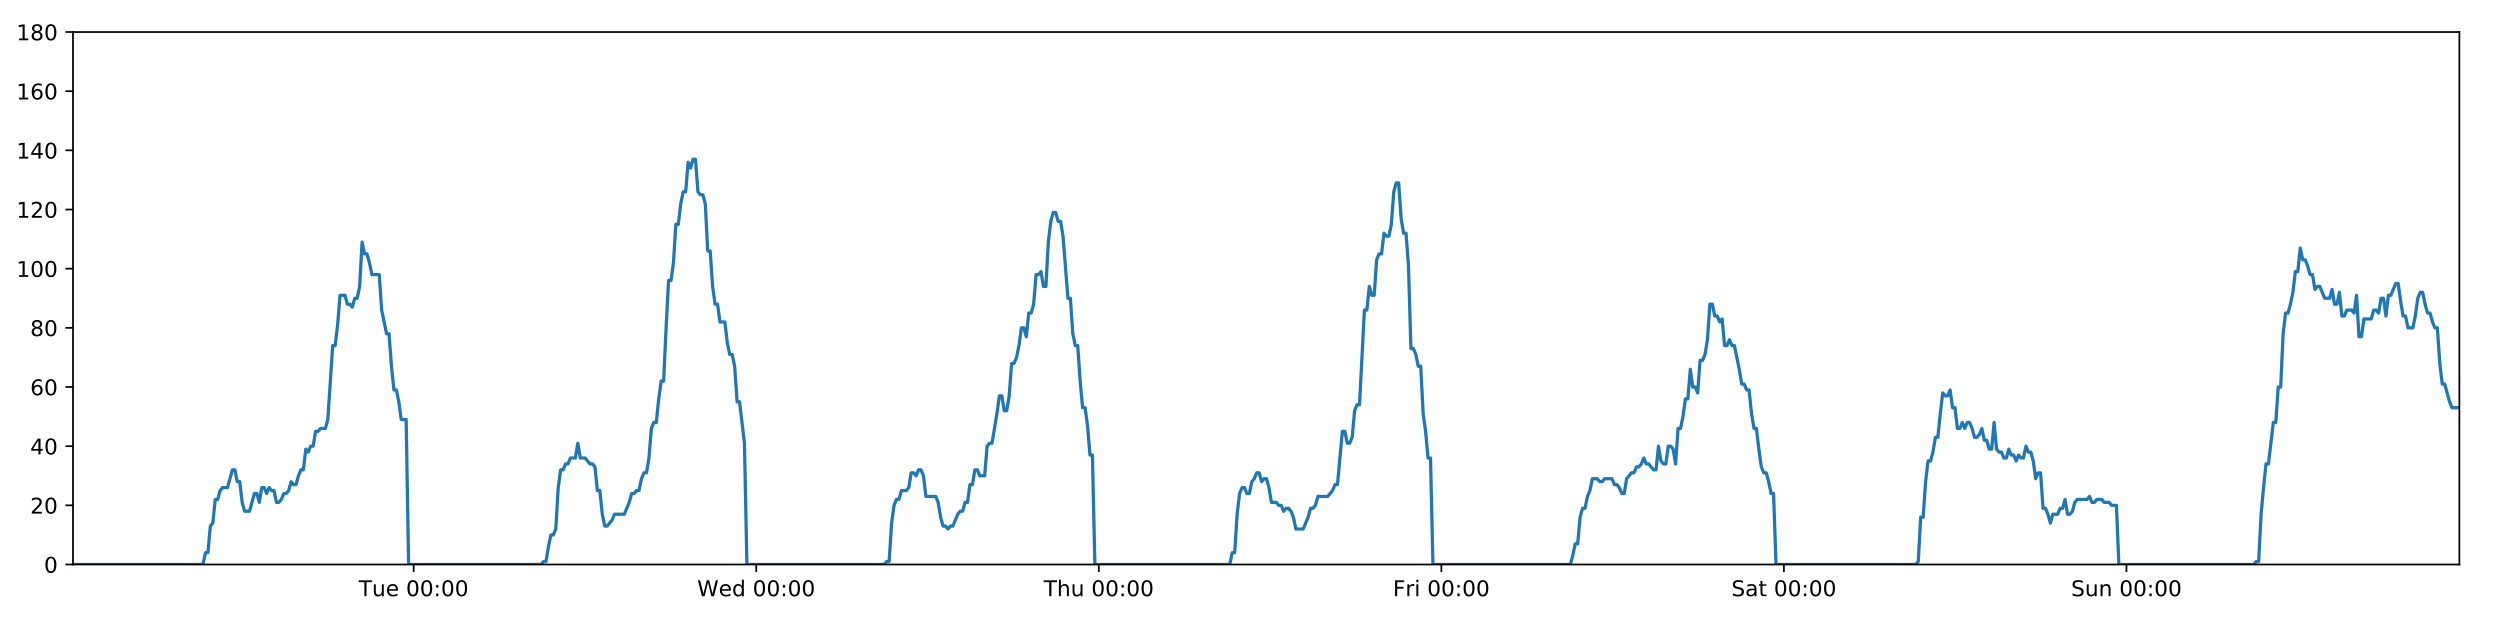
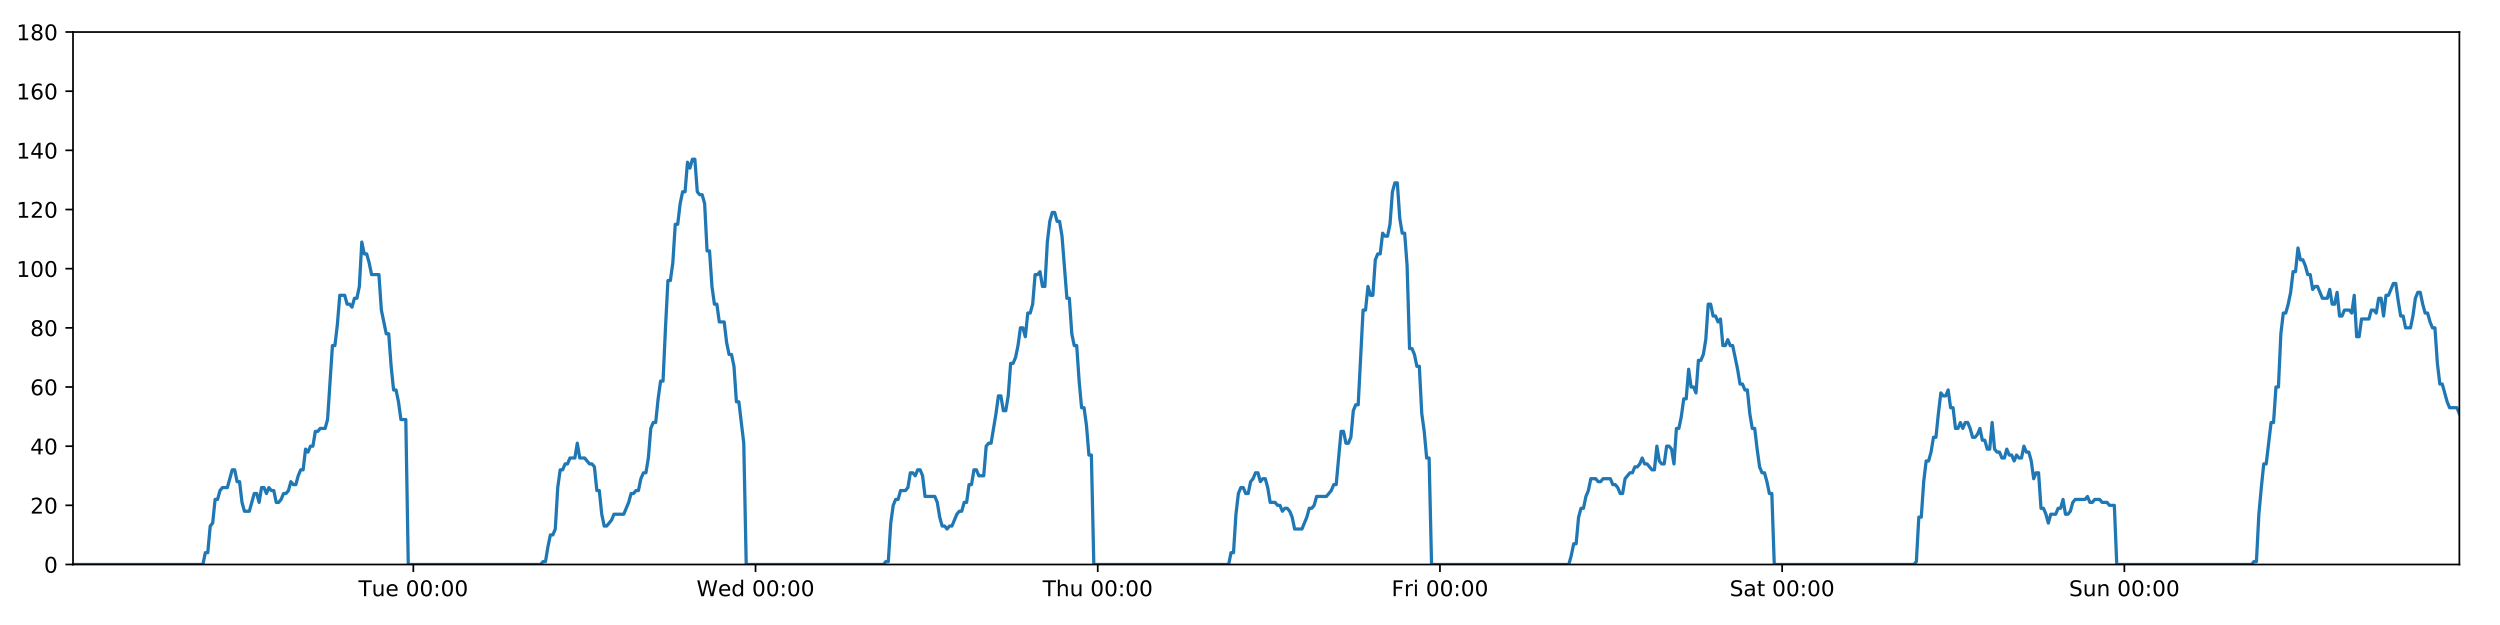
<svg xmlns="http://www.w3.org/2000/svg" xmlns:xlink="http://www.w3.org/1999/xlink" height="288pt" version="1.1" viewBox="0 0 1152 288" width="1152pt">
  <defs>
    <style type="text/css">
*{stroke-linecap:butt;stroke-linejoin:round;}
  </style>
  </defs>
  <g id="figure_1">
    <g id="patch_1">
      <path d="M 0 288  L 1152 288  L 1152 0  L 0 0  z " style="fill:#ffffff;" />
    </g>
    <g id="axes_1">
      <g id="patch_2">
        <path d="M 33.64 260.12  L 1133.28 260.12  L 1133.28 14.76  L 33.64 14.76  z " style="fill:#ffffff;" />
      </g>
      <g id="matplotlib.axis_1">
        <g id="xtick_1">
          <g id="line2d_1">
            <defs>
-               <path d="M 0 0  L 0 3.5  " id="m40753794ca" style="stroke:#000000;stroke-width:0.8;" />
-             </defs>
-             <g>
-               <use style="stroke:#000000;stroke-width:0.8;" x="190.624" xlink:href="#m40753794ca" y="260.12" />
+               <path d="M 0 0  L 0 3.5  " id="m34d8071fba" style="stroke:#000000;stroke-width:0.8;" />
+             </defs>
+             <g>
+               <use style="stroke:#000000;stroke-width:0.8;" x="190.463" xlink:href="#m34d8071fba" y="260.12" />
            </g>
          </g>
          <g id="text_1">
            <defs>
              <path d="M -0.297 72.906  L 61.375 72.906  L 61.375 64.594  L 35.5 64.594  L 35.5 0  L 25.594 0  L 25.594 64.594  L -0.297 64.594  z " id="DejaVuSans-84" />
              <path d="M 8.5 21.578  L 8.5 54.688  L 17.484 54.688  L 17.484 21.922  Q 17.484 14.156 20.5 10.266  Q 23.531 6.391 29.594 6.391  Q 36.859 6.391 41.078 11.031  Q 45.312 15.672 45.312 23.688  L 45.312 54.688  L 54.297 54.688  L 54.297 0  L 45.312 0  L 45.312 8.406  Q 42.047 3.422 37.719 1  Q 33.406 -1.422 27.688 -1.422  Q 18.266 -1.422 13.375 4.438  Q 8.5 10.297 8.5 21.578  z M 31.109 56  z " id="DejaVuSans-117" />
              <path d="M 56.203 29.594  L 56.203 25.203  L 14.891 25.203  Q 15.484 15.922 20.484 11.062  Q 25.484 6.203 34.422 6.203  Q 39.594 6.203 44.453 7.469  Q 49.312 8.734 54.109 11.281  L 54.109 2.781  Q 49.266 0.734 44.188 -0.344  Q 39.109 -1.422 33.891 -1.422  Q 20.797 -1.422 13.156 6.188  Q 5.516 13.812 5.516 26.812  Q 5.516 40.234 12.766 48.109  Q 20.016 56 32.328 56  Q 43.359 56 49.781 48.891  Q 56.203 41.797 56.203 29.594  z M 47.219 32.234  Q 47.125 39.594 43.094 43.984  Q 39.062 48.391 32.422 48.391  Q 24.906 48.391 20.391 44.141  Q 15.875 39.891 15.188 32.172  z " id="DejaVuSans-101" />
              <path id="DejaVuSans-32" />
              <path d="M 31.781 66.406  Q 24.172 66.406 20.328 58.906  Q 16.5 51.422 16.5 36.375  Q 16.5 21.391 20.328 13.891  Q 24.172 6.391 31.781 6.391  Q 39.453 6.391 43.281 13.891  Q 47.125 21.391 47.125 36.375  Q 47.125 51.422 43.281 58.906  Q 39.453 66.406 31.781 66.406  z M 31.781 74.219  Q 44.047 74.219 50.516 64.516  Q 56.984 54.828 56.984 36.375  Q 56.984 17.969 50.516 8.266  Q 44.047 -1.422 31.781 -1.422  Q 19.531 -1.422 13.062 8.266  Q 6.594 17.969 6.594 36.375  Q 6.594 54.828 13.062 64.516  Q 19.531 74.219 31.781 74.219  z " id="DejaVuSans-48" />
              <path d="M 11.719 12.406  L 22.016 12.406  L 22.016 0  L 11.719 0  z M 11.719 51.703  L 22.016 51.703  L 22.016 39.312  L 11.719 39.312  z " id="DejaVuSans-58" />
            </defs>
-             <g transform="translate(165.3376 274.7184)scale(0.1 -0.1)">
+             <g transform="translate(165.1769 274.7184)scale(0.1 -0.1)">
              <use xlink:href="#DejaVuSans-84" />
              <use x="60.85" xlink:href="#DejaVuSans-117" />
              <use x="124.229" xlink:href="#DejaVuSans-101" />
              <use x="185.752" xlink:href="#DejaVuSans-32" />
              <use x="217.539" xlink:href="#DejaVuSans-48" />
              <use x="281.162" xlink:href="#DejaVuSans-48" />
              <use x="344.785" xlink:href="#DejaVuSans-58" />
              <use x="378.477" xlink:href="#DejaVuSans-48" />
              <use x="442.1" xlink:href="#DejaVuSans-48" />
            </g>
          </g>
        </g>
        <g id="xtick_2">
          <g id="line2d_2">
            <g>
-               <use style="stroke:#000000;stroke-width:0.8;" x="348.473" xlink:href="#m40753794ca" y="260.12" />
+               <use style="stroke:#000000;stroke-width:0.8;" x="348.151" xlink:href="#m34d8071fba" y="260.12" />
            </g>
          </g>
          <g id="text_2">
            <defs>
              <path d="M 3.328 72.906  L 13.281 72.906  L 28.609 11.281  L 43.891 72.906  L 54.984 72.906  L 70.312 11.281  L 85.594 72.906  L 95.609 72.906  L 77.297 0  L 64.891 0  L 49.516 63.281  L 33.984 0  L 21.578 0  z " id="DejaVuSans-87" />
              <path d="M 45.406 46.391  L 45.406 75.984  L 54.391 75.984  L 54.391 0  L 45.406 0  L 45.406 8.203  Q 42.578 3.328 38.25 0.953  Q 33.938 -1.422 27.875 -1.422  Q 17.969 -1.422 11.734 6.484  Q 5.516 14.406 5.516 27.297  Q 5.516 40.188 11.734 48.094  Q 17.969 56 27.875 56  Q 33.938 56 38.25 53.625  Q 42.578 51.266 45.406 46.391  z M 14.797 27.297  Q 14.797 17.391 18.875 11.75  Q 22.953 6.109 30.078 6.109  Q 37.203 6.109 41.297 11.75  Q 45.406 17.391 45.406 27.297  Q 45.406 37.203 41.297 42.844  Q 37.203 48.484 30.078 48.484  Q 22.953 48.484 18.875 42.844  Q 14.797 37.203 14.797 27.297  z " id="DejaVuSans-100" />
            </defs>
-             <g transform="translate(321.2844 274.7184)scale(0.1 -0.1)">
+             <g transform="translate(320.9621 274.7184)scale(0.1 -0.1)">
              <use xlink:href="#DejaVuSans-87" />
              <use x="98.799" xlink:href="#DejaVuSans-101" />
              <use x="160.322" xlink:href="#DejaVuSans-100" />
              <use x="223.799" xlink:href="#DejaVuSans-32" />
              <use x="255.586" xlink:href="#DejaVuSans-48" />
              <use x="319.209" xlink:href="#DejaVuSans-48" />
              <use x="382.832" xlink:href="#DejaVuSans-58" />
              <use x="416.523" xlink:href="#DejaVuSans-48" />
              <use x="480.146" xlink:href="#DejaVuSans-48" />
            </g>
          </g>
        </g>
        <g id="xtick_3">
          <g id="line2d_3">
            <g>
-               <use style="stroke:#000000;stroke-width:0.8;" x="506.323" xlink:href="#m40753794ca" y="260.12" />
+               <use style="stroke:#000000;stroke-width:0.8;" x="505.839" xlink:href="#m34d8071fba" y="260.12" />
            </g>
          </g>
          <g id="text_3">
            <defs>
              <path d="M 54.891 33.016  L 54.891 0  L 45.906 0  L 45.906 32.719  Q 45.906 40.484 42.875 44.328  Q 39.844 48.188 33.797 48.188  Q 26.516 48.188 22.312 43.547  Q 18.109 38.922 18.109 30.906  L 18.109 0  L 9.078 0  L 9.078 75.984  L 18.109 75.984  L 18.109 46.188  Q 21.344 51.125 25.703 53.562  Q 30.078 56 35.797 56  Q 45.219 56 50.047 50.172  Q 54.891 44.344 54.891 33.016  z " id="DejaVuSans-104" />
            </defs>
-             <g transform="translate(480.9335 274.7184)scale(0.1 -0.1)">
+             <g transform="translate(480.4496 274.7184)scale(0.1 -0.1)">
              <use xlink:href="#DejaVuSans-84" />
              <use x="61.084" xlink:href="#DejaVuSans-104" />
              <use x="124.463" xlink:href="#DejaVuSans-117" />
              <use x="187.842" xlink:href="#DejaVuSans-32" />
              <use x="219.629" xlink:href="#DejaVuSans-48" />
              <use x="283.252" xlink:href="#DejaVuSans-48" />
              <use x="346.875" xlink:href="#DejaVuSans-58" />
              <use x="380.566" xlink:href="#DejaVuSans-48" />
              <use x="444.189" xlink:href="#DejaVuSans-48" />
            </g>
          </g>
        </g>
        <g id="xtick_4">
          <g id="line2d_4">
            <g>
-               <use style="stroke:#000000;stroke-width:0.8;" x="664.173" xlink:href="#m40753794ca" y="260.12" />
+               <use style="stroke:#000000;stroke-width:0.8;" x="663.528" xlink:href="#m34d8071fba" y="260.12" />
            </g>
          </g>
          <g id="text_4">
            <defs>
              <path d="M 9.812 72.906  L 51.703 72.906  L 51.703 64.594  L 19.672 64.594  L 19.672 43.109  L 48.578 43.109  L 48.578 34.812  L 19.672 34.812  L 19.672 0  L 9.812 0  z " id="DejaVuSans-70" />
              <path d="M 41.109 46.297  Q 39.594 47.172 37.812 47.578  Q 36.031 48 33.891 48  Q 26.266 48 22.188 43.047  Q 18.109 38.094 18.109 28.812  L 18.109 0  L 9.078 0  L 9.078 54.688  L 18.109 54.688  L 18.109 46.188  Q 20.953 51.172 25.484 53.578  Q 30.031 56 36.531 56  Q 37.453 56 38.578 55.875  Q 39.703 55.766 41.062 55.516  z " id="DejaVuSans-114" />
              <path d="M 9.422 54.688  L 18.406 54.688  L 18.406 0  L 9.422 0  z M 9.422 75.984  L 18.406 75.984  L 18.406 64.594  L 9.422 64.594  z " id="DejaVuSans-105" />
            </defs>
-             <g transform="translate(641.86 274.7184)scale(0.1 -0.1)">
+             <g transform="translate(641.2145 274.7184)scale(0.1 -0.1)">
              <use xlink:href="#DejaVuSans-70" />
              <use x="57.41" xlink:href="#DejaVuSans-114" />
              <use x="98.523" xlink:href="#DejaVuSans-105" />
              <use x="126.307" xlink:href="#DejaVuSans-32" />
              <use x="158.094" xlink:href="#DejaVuSans-48" />
              <use x="221.717" xlink:href="#DejaVuSans-48" />
              <use x="285.34" xlink:href="#DejaVuSans-58" />
              <use x="319.031" xlink:href="#DejaVuSans-48" />
              <use x="382.654" xlink:href="#DejaVuSans-48" />
            </g>
          </g>
        </g>
        <g id="xtick_5">
          <g id="line2d_5">
            <g>
-               <use style="stroke:#000000;stroke-width:0.8;" x="822.023" xlink:href="#m40753794ca" y="260.12" />
+               <use style="stroke:#000000;stroke-width:0.8;" x="821.216" xlink:href="#m34d8071fba" y="260.12" />
            </g>
          </g>
          <g id="text_5">
            <defs>
              <path d="M 53.516 70.516  L 53.516 60.891  Q 47.906 63.578 42.922 64.891  Q 37.938 66.219 33.297 66.219  Q 25.25 66.219 20.875 63.094  Q 16.5 59.969 16.5 54.203  Q 16.5 49.359 19.406 46.891  Q 22.312 44.438 30.422 42.922  L 36.375 41.703  Q 47.406 39.594 52.656 34.297  Q 57.906 29 57.906 20.125  Q 57.906 9.516 50.797 4.047  Q 43.703 -1.422 29.984 -1.422  Q 24.812 -1.422 18.969 -0.25  Q 13.141 0.922 6.891 3.219  L 6.891 13.375  Q 12.891 10.016 18.656 8.297  Q 24.422 6.594 29.984 6.594  Q 38.422 6.594 43.016 9.906  Q 47.609 13.234 47.609 19.391  Q 47.609 24.75 44.312 27.781  Q 41.016 30.812 33.5 32.328  L 27.484 33.5  Q 16.453 35.688 11.516 40.375  Q 6.594 45.062 6.594 53.422  Q 6.594 63.094 13.406 68.656  Q 20.219 74.219 32.172 74.219  Q 37.312 74.219 42.625 73.281  Q 47.953 72.359 53.516 70.516  z " id="DejaVuSans-83" />
              <path d="M 34.281 27.484  Q 23.391 27.484 19.188 25  Q 14.984 22.516 14.984 16.5  Q 14.984 11.719 18.141 8.906  Q 21.297 6.109 26.703 6.109  Q 34.188 6.109 38.703 11.406  Q 43.219 16.703 43.219 25.484  L 43.219 27.484  z M 52.203 31.203  L 52.203 0  L 43.219 0  L 43.219 8.297  Q 40.141 3.328 35.547 0.953  Q 30.953 -1.422 24.312 -1.422  Q 15.922 -1.422 10.953 3.297  Q 6 8.016 6 15.922  Q 6 25.141 12.172 29.828  Q 18.359 34.516 30.609 34.516  L 43.219 34.516  L 43.219 35.406  Q 43.219 41.609 39.141 45  Q 35.062 48.391 27.688 48.391  Q 23 48.391 18.547 47.266  Q 14.109 46.141 10.016 43.891  L 10.016 52.203  Q 14.938 54.109 19.578 55.047  Q 24.219 56 28.609 56  Q 40.484 56 46.344 49.844  Q 52.203 43.703 52.203 31.203  z " id="DejaVuSans-97" />
              <path d="M 18.312 70.219  L 18.312 54.688  L 36.812 54.688  L 36.812 47.703  L 18.312 47.703  L 18.312 18.016  Q 18.312 11.328 20.141 9.422  Q 21.969 7.516 27.594 7.516  L 36.812 7.516  L 36.812 0  L 27.594 0  Q 17.188 0 13.234 3.875  Q 9.281 7.766 9.281 18.016  L 9.281 47.703  L 2.688 47.703  L 2.688 54.688  L 9.281 54.688  L 9.281 70.219  z " id="DejaVuSans-116" />
            </defs>
-             <g transform="translate(797.8263 274.7184)scale(0.1 -0.1)">
+             <g transform="translate(797.0192 274.7184)scale(0.1 -0.1)">
              <use xlink:href="#DejaVuSans-83" />
              <use x="63.477" xlink:href="#DejaVuSans-97" />
              <use x="124.756" xlink:href="#DejaVuSans-116" />
              <use x="163.965" xlink:href="#DejaVuSans-32" />
              <use x="195.752" xlink:href="#DejaVuSans-48" />
              <use x="259.375" xlink:href="#DejaVuSans-48" />
              <use x="322.998" xlink:href="#DejaVuSans-58" />
              <use x="356.689" xlink:href="#DejaVuSans-48" />
              <use x="420.312" xlink:href="#DejaVuSans-48" />
            </g>
          </g>
        </g>
        <g id="xtick_6">
          <g id="line2d_6">
            <g>
-               <use style="stroke:#000000;stroke-width:0.8;" x="979.873" xlink:href="#m40753794ca" y="260.12" />
+               <use style="stroke:#000000;stroke-width:0.8;" x="978.904" xlink:href="#m34d8071fba" y="260.12" />
            </g>
          </g>
          <g id="text_6">
            <defs>
              <path d="M 54.891 33.016  L 54.891 0  L 45.906 0  L 45.906 32.719  Q 45.906 40.484 42.875 44.328  Q 39.844 48.188 33.797 48.188  Q 26.516 48.188 22.312 43.547  Q 18.109 38.922 18.109 30.906  L 18.109 0  L 9.078 0  L 9.078 54.688  L 18.109 54.688  L 18.109 46.188  Q 21.344 51.125 25.703 53.562  Q 30.078 56 35.797 56  Q 45.219 56 50.047 50.172  Q 54.891 44.344 54.891 33.016  z " id="DejaVuSans-110" />
            </defs>
-             <g transform="translate(954.3629 274.7184)scale(0.1 -0.1)">
+             <g transform="translate(953.3943 274.7184)scale(0.1 -0.1)">
              <use xlink:href="#DejaVuSans-83" />
              <use x="63.477" xlink:href="#DejaVuSans-117" />
              <use x="126.855" xlink:href="#DejaVuSans-110" />
              <use x="190.234" xlink:href="#DejaVuSans-32" />
              <use x="222.021" xlink:href="#DejaVuSans-48" />
              <use x="285.645" xlink:href="#DejaVuSans-48" />
              <use x="349.268" xlink:href="#DejaVuSans-58" />
              <use x="382.959" xlink:href="#DejaVuSans-48" />
              <use x="446.582" xlink:href="#DejaVuSans-48" />
            </g>
          </g>
        </g>
      </g>
      <g id="matplotlib.axis_2">
        <g id="ytick_1">
          <g id="line2d_7">
            <defs>
-               <path d="M 0 0  L -3.5 0  " id="mced49075a8" style="stroke:#000000;stroke-width:0.8;" />
-             </defs>
-             <g>
-               <use style="stroke:#000000;stroke-width:0.8;" x="33.64" xlink:href="#mced49075a8" y="260.12" />
+               <path d="M 0 0  L -3.5 0  " id="m4a51a404b4" style="stroke:#000000;stroke-width:0.8;" />
+             </defs>
+             <g>
+               <use style="stroke:#000000;stroke-width:0.8;" x="33.64" xlink:href="#m4a51a404b4" y="260.12" />
            </g>
          </g>
          <g id="text_7">
            <g transform="translate(20.2775 263.9192)scale(0.1 -0.1)">
              <use xlink:href="#DejaVuSans-48" />
            </g>
          </g>
        </g>
        <g id="ytick_2">
          <g id="line2d_8">
            <g>
-               <use style="stroke:#000000;stroke-width:0.8;" x="33.64" xlink:href="#mced49075a8" y="232.858" />
+               <use style="stroke:#000000;stroke-width:0.8;" x="33.64" xlink:href="#m4a51a404b4" y="232.858" />
            </g>
          </g>
          <g id="text_8">
            <defs>
              <path d="M 19.188 8.297  L 53.609 8.297  L 53.609 0  L 7.328 0  L 7.328 8.297  Q 12.938 14.109 22.625 23.891  Q 32.328 33.688 34.812 36.531  Q 39.547 41.844 41.422 45.531  Q 43.312 49.219 43.312 52.781  Q 43.312 58.594 39.234 62.25  Q 35.156 65.922 28.609 65.922  Q 23.969 65.922 18.812 64.312  Q 13.672 62.703 7.812 59.422  L 7.812 69.391  Q 13.766 71.781 18.938 73  Q 24.125 74.219 28.422 74.219  Q 39.75 74.219 46.484 68.547  Q 53.219 62.891 53.219 53.422  Q 53.219 48.922 51.531 44.891  Q 49.859 40.875 45.406 35.406  Q 44.188 33.984 37.641 27.219  Q 31.109 20.453 19.188 8.297  z " id="DejaVuSans-50" />
            </defs>
            <g transform="translate(13.915 236.657)scale(0.1 -0.1)">
              <use xlink:href="#DejaVuSans-50" />
              <use x="63.623" xlink:href="#DejaVuSans-48" />
            </g>
          </g>
        </g>
        <g id="ytick_3">
          <g id="line2d_9">
            <g>
-               <use style="stroke:#000000;stroke-width:0.8;" x="33.64" xlink:href="#mced49075a8" y="205.596" />
+               <use style="stroke:#000000;stroke-width:0.8;" x="33.64" xlink:href="#m4a51a404b4" y="205.596" />
            </g>
          </g>
          <g id="text_9">
            <defs>
              <path d="M 37.797 64.312  L 12.891 25.391  L 37.797 25.391  z M 35.203 72.906  L 47.609 72.906  L 47.609 25.391  L 58.016 25.391  L 58.016 17.188  L 47.609 17.188  L 47.609 0  L 37.797 0  L 37.797 17.188  L 4.891 17.188  L 4.891 26.703  z " id="DejaVuSans-52" />
            </defs>
            <g transform="translate(13.915 209.3948)scale(0.1 -0.1)">
              <use xlink:href="#DejaVuSans-52" />
              <use x="63.623" xlink:href="#DejaVuSans-48" />
            </g>
          </g>
        </g>
        <g id="ytick_4">
          <g id="line2d_10">
            <g>
-               <use style="stroke:#000000;stroke-width:0.8;" x="33.64" xlink:href="#mced49075a8" y="178.333" />
+               <use style="stroke:#000000;stroke-width:0.8;" x="33.64" xlink:href="#m4a51a404b4" y="178.333" />
            </g>
          </g>
          <g id="text_10">
            <defs>
              <path d="M 33.016 40.375  Q 26.375 40.375 22.484 35.828  Q 18.609 31.297 18.609 23.391  Q 18.609 15.531 22.484 10.953  Q 26.375 6.391 33.016 6.391  Q 39.656 6.391 43.531 10.953  Q 47.406 15.531 47.406 23.391  Q 47.406 31.297 43.531 35.828  Q 39.656 40.375 33.016 40.375  z M 52.594 71.297  L 52.594 62.312  Q 48.875 64.062 45.094 64.984  Q 41.312 65.922 37.594 65.922  Q 27.828 65.922 22.672 59.328  Q 17.531 52.734 16.797 39.406  Q 19.672 43.656 24.016 45.922  Q 28.375 48.188 33.594 48.188  Q 44.578 48.188 50.953 41.516  Q 57.328 34.859 57.328 23.391  Q 57.328 12.156 50.688 5.359  Q 44.047 -1.422 33.016 -1.422  Q 20.359 -1.422 13.672 8.266  Q 6.984 17.969 6.984 36.375  Q 6.984 53.656 15.188 63.938  Q 23.391 74.219 37.203 74.219  Q 40.922 74.219 44.703 73.484  Q 48.484 72.75 52.594 71.297  z " id="DejaVuSans-54" />
            </defs>
            <g transform="translate(13.915 182.1326)scale(0.1 -0.1)">
              <use xlink:href="#DejaVuSans-54" />
              <use x="63.623" xlink:href="#DejaVuSans-48" />
            </g>
          </g>
        </g>
        <g id="ytick_5">
          <g id="line2d_11">
            <g>
-               <use style="stroke:#000000;stroke-width:0.8;" x="33.64" xlink:href="#mced49075a8" y="151.071" />
+               <use style="stroke:#000000;stroke-width:0.8;" x="33.64" xlink:href="#m4a51a404b4" y="151.071" />
            </g>
          </g>
          <g id="text_11">
            <defs>
              <path d="M 31.781 34.625  Q 24.75 34.625 20.719 30.859  Q 16.703 27.094 16.703 20.516  Q 16.703 13.922 20.719 10.156  Q 24.75 6.391 31.781 6.391  Q 38.812 6.391 42.859 10.172  Q 46.922 13.969 46.922 20.516  Q 46.922 27.094 42.891 30.859  Q 38.875 34.625 31.781 34.625  z M 21.922 38.812  Q 15.578 40.375 12.031 44.719  Q 8.5 49.078 8.5 55.328  Q 8.5 64.062 14.719 69.141  Q 20.953 74.219 31.781 74.219  Q 42.672 74.219 48.875 69.141  Q 55.078 64.062 55.078 55.328  Q 55.078 49.078 51.531 44.719  Q 48 40.375 41.703 38.812  Q 48.828 37.156 52.797 32.312  Q 56.781 27.484 56.781 20.516  Q 56.781 9.906 50.312 4.234  Q 43.844 -1.422 31.781 -1.422  Q 19.734 -1.422 13.25 4.234  Q 6.781 9.906 6.781 20.516  Q 6.781 27.484 10.781 32.312  Q 14.797 37.156 21.922 38.812  z M 18.312 54.391  Q 18.312 48.734 21.844 45.562  Q 25.391 42.391 31.781 42.391  Q 38.141 42.391 41.719 45.562  Q 45.312 48.734 45.312 54.391  Q 45.312 60.062 41.719 63.234  Q 38.141 66.406 31.781 66.406  Q 25.391 66.406 21.844 63.234  Q 18.312 60.062 18.312 54.391  z " id="DejaVuSans-56" />
            </defs>
            <g transform="translate(13.915 154.8703)scale(0.1 -0.1)">
              <use xlink:href="#DejaVuSans-56" />
              <use x="63.623" xlink:href="#DejaVuSans-48" />
            </g>
          </g>
        </g>
        <g id="ytick_6">
          <g id="line2d_12">
            <g>
-               <use style="stroke:#000000;stroke-width:0.8;" x="33.64" xlink:href="#mced49075a8" y="123.809" />
+               <use style="stroke:#000000;stroke-width:0.8;" x="33.64" xlink:href="#m4a51a404b4" y="123.809" />
            </g>
          </g>
          <g id="text_12">
            <defs>
              <path d="M 12.406 8.297  L 28.516 8.297  L 28.516 63.922  L 10.984 60.406  L 10.984 69.391  L 28.422 72.906  L 38.281 72.906  L 38.281 8.297  L 54.391 8.297  L 54.391 0  L 12.406 0  z " id="DejaVuSans-49" />
            </defs>
            <g transform="translate(7.5525 127.6081)scale(0.1 -0.1)">
              <use xlink:href="#DejaVuSans-49" />
              <use x="63.623" xlink:href="#DejaVuSans-48" />
              <use x="127.246" xlink:href="#DejaVuSans-48" />
            </g>
          </g>
        </g>
        <g id="ytick_7">
          <g id="line2d_13">
            <g>
-               <use style="stroke:#000000;stroke-width:0.8;" x="33.64" xlink:href="#mced49075a8" y="96.547" />
+               <use style="stroke:#000000;stroke-width:0.8;" x="33.64" xlink:href="#m4a51a404b4" y="96.547" />
            </g>
          </g>
          <g id="text_13">
            <g transform="translate(7.5525 100.3459)scale(0.1 -0.1)">
              <use xlink:href="#DejaVuSans-49" />
              <use x="63.623" xlink:href="#DejaVuSans-50" />
              <use x="127.246" xlink:href="#DejaVuSans-48" />
            </g>
          </g>
        </g>
        <g id="ytick_8">
          <g id="line2d_14">
            <g>
-               <use style="stroke:#000000;stroke-width:0.8;" x="33.64" xlink:href="#mced49075a8" y="69.284" />
+               <use style="stroke:#000000;stroke-width:0.8;" x="33.64" xlink:href="#m4a51a404b4" y="69.284" />
            </g>
          </g>
          <g id="text_14">
            <g transform="translate(7.5525 73.08366)scale(0.1 -0.1)">
              <use xlink:href="#DejaVuSans-49" />
              <use x="63.623" xlink:href="#DejaVuSans-52" />
              <use x="127.246" xlink:href="#DejaVuSans-48" />
            </g>
          </g>
        </g>
        <g id="ytick_9">
          <g id="line2d_15">
            <g>
-               <use style="stroke:#000000;stroke-width:0.8;" x="33.64" xlink:href="#mced49075a8" y="42.022" />
+               <use style="stroke:#000000;stroke-width:0.8;" x="33.64" xlink:href="#m4a51a404b4" y="42.022" />
            </g>
          </g>
          <g id="text_15">
            <g transform="translate(7.5525 45.82144)scale(0.1 -0.1)">
              <use xlink:href="#DejaVuSans-49" />
              <use x="63.623" xlink:href="#DejaVuSans-54" />
              <use x="127.246" xlink:href="#DejaVuSans-48" />
            </g>
          </g>
        </g>
        <g id="ytick_10">
          <g id="line2d_16">
            <g>
-               <use style="stroke:#000000;stroke-width:0.8;" x="33.64" xlink:href="#mced49075a8" y="14.76" />
+               <use style="stroke:#000000;stroke-width:0.8;" x="33.64" xlink:href="#m4a51a404b4" y="14.76" />
            </g>
          </g>
          <g id="text_16">
            <g transform="translate(7.5525 18.55922)scale(0.1 -0.1)">
              <use xlink:href="#DejaVuSans-49" />
              <use x="63.623" xlink:href="#DejaVuSans-56" />
              <use x="127.246" xlink:href="#DejaVuSans-48" />
            </g>
          </g>
        </g>
      </g>
      <g id="line2d_17">
-         <path clip-path="url(#pc97986db16)" d="M 33.64 260.12  L 93.55 260.12  L 94.678 254.668  L 95.805 254.668  L 96.935 242.4  L 98.062 241.036  L 99.189 230.132  L 100.319 230.132  L 101.45 226.042  L 102.578 224.679  L 104.832 224.679  L 107.086 216.5  L 108.213 216.5  L 109.34 221.953  L 110.467 221.953  L 111.594 231.495  L 112.722 235.584  L 114.976 235.584  L 117.233 227.405  L 118.359 227.405  L 119.486 231.495  L 120.614 224.679  L 121.741 224.679  L 122.867 227.405  L 123.998 224.679  L 125.126 226.042  L 126.254 226.042  L 127.381 231.495  L 128.508 231.495  L 129.634 230.132  L 130.761 227.405  L 131.888 227.405  L 133.016 226.042  L 134.144 221.953  L 135.273 223.316  L 136.402 223.316  L 137.53 219.227  L 138.657 216.5  L 139.784 216.5  L 140.911 206.959  L 142.039 208.322  L 143.166 205.596  L 144.294 205.596  L 145.421 198.78  L 146.548 198.78  L 147.675 197.417  L 149.931 197.417  L 151.058 193.328  L 153.312 159.25  L 154.44 159.25  L 155.57 149.708  L 156.698 136.077  L 158.955 136.077  L 160.082 140.166  L 161.209 140.166  L 162.338 141.529  L 163.466 137.44  L 164.593 137.44  L 165.722 131.988  L 166.854 111.541  L 167.981 116.993  L 169.111 116.993  L 170.239 121.083  L 171.369 126.535  L 174.751 126.535  L 175.878 142.892  L 178.132 153.797  L 179.261 153.797  L 180.388 168.792  L 181.516 179.696  L 182.643 179.696  L 183.771 185.149  L 184.899 193.328  L 187.156 193.328  L 188.283 260.12  L 249.349 260.12  L 250.458 258.757  L 251.588 258.757  L 252.715 251.941  L 253.842 246.489  L 254.972 246.489  L 256.104 243.763  L 257.232 224.679  L 258.36 216.5  L 259.488 216.5  L 260.616 213.774  L 261.743 213.774  L 262.871 211.048  L 265.126 211.048  L 266.254 204.232  L 267.383 211.048  L 269.637 211.048  L 271.894 213.774  L 273.023 213.774  L 274.152 215.137  L 275.279 226.042  L 276.407 226.042  L 277.534 236.947  L 278.663 242.4  L 279.79 242.4  L 282.045 239.673  L 283.173 236.947  L 287.687 236.947  L 289.944 231.495  L 291.073 227.405  L 292.201 227.405  L 293.329 226.042  L 294.456 226.042  L 295.584 220.59  L 296.77 217.864  L 297.9 217.864  L 299.028 211.048  L 300.155 197.417  L 301.283 194.691  L 302.413 194.691  L 303.544 183.786  L 304.675 175.607  L 305.804 175.607  L 306.934 151.071  L 308.064 129.261  L 309.192 129.261  L 310.32 121.083  L 311.447 103.362  L 312.575 103.362  L 313.703 93.82  L 314.835 88.368  L 315.963 88.368  L 317.09 74.737  L 318.22 77.463  L 319.351 73.374  L 320.478 73.374  L 321.606 88.368  L 322.735 89.731  L 323.863 89.731  L 324.992 93.82  L 326.12 115.63  L 327.248 115.63  L 328.376 131.988  L 329.503 140.166  L 330.631 140.166  L 331.758 148.345  L 334.012 148.345  L 335.141 157.887  L 336.269 163.339  L 337.398 163.339  L 338.525 168.792  L 339.654 185.149  L 340.782 185.149  L 343.044 204.232  L 344.174 260.12  L 407.482 260.12  L 408.591 258.757  L 409.719 258.757  L 410.847 241.036  L 411.977 232.858  L 413.105 230.132  L 414.233 230.132  L 415.367 226.042  L 417.624 226.042  L 418.754 224.679  L 419.883 217.864  L 421.011 217.864  L 422.139 219.227  L 423.269 216.5  L 424.399 216.5  L 425.526 219.227  L 426.654 228.768  L 431.171 228.768  L 432.299 231.495  L 433.426 238.31  L 434.556 242.4  L 435.686 242.4  L 436.814 243.763  L 437.943 242.4  L 439.07 242.4  L 441.327 236.947  L 442.455 235.584  L 443.582 235.584  L 444.711 231.495  L 445.838 231.495  L 446.966 223.316  L 448.094 223.316  L 449.222 216.5  L 450.35 216.5  L 451.479 219.227  L 453.733 219.227  L 454.863 205.596  L 455.993 204.232  L 457.123 204.232  L 459.383 190.601  L 460.51 182.423  L 461.642 182.423  L 462.77 189.238  L 463.897 189.238  L 465.024 182.423  L 466.152 167.428  L 467.279 167.428  L 468.411 164.702  L 469.538 159.25  L 470.665 151.071  L 471.792 151.071  L 472.919 155.16  L 474.048 144.256  L 475.177 144.256  L 476.306 140.166  L 477.434 126.535  L 478.563 126.535  L 479.691 125.172  L 480.82 131.988  L 481.947 131.988  L 483.075 111.541  L 484.203 101.999  L 485.331 97.91  L 486.459 97.91  L 487.586 101.999  L 488.714 101.999  L 489.842 108.815  L 492.099 137.44  L 493.228 137.44  L 494.356 153.797  L 495.486 159.25  L 496.613 159.25  L 497.741 175.607  L 498.87 187.875  L 500.001 187.875  L 501.128 196.054  L 502.255 209.685  L 503.385 209.685  L 504.514 260.12  L 566.691 260.12  L 567.818 254.668  L 568.946 254.668  L 570.073 236.947  L 571.201 227.405  L 572.328 224.679  L 573.455 224.679  L 574.582 227.405  L 575.709 227.405  L 576.836 221.953  L 577.963 220.59  L 579.093 217.864  L 580.221 217.864  L 581.348 221.953  L 582.475 220.59  L 583.603 220.59  L 584.729 224.679  L 585.856 231.495  L 588.115 231.495  L 589.243 232.858  L 590.37 232.858  L 591.498 235.584  L 592.625 234.221  L 593.752 234.221  L 594.879 235.584  L 596.006 238.31  L 597.133 243.763  L 600.515 243.763  L 602.77 238.31  L 603.9 234.221  L 605.027 234.221  L 606.154 232.858  L 607.282 228.768  L 611.795 228.768  L 614.051 226.042  L 615.179 223.316  L 616.306 223.316  L 618.564 198.78  L 619.692 198.78  L 620.821 204.232  L 621.95 204.232  L 623.079 201.506  L 624.207 189.238  L 625.335 186.512  L 626.462 186.512  L 628.717 142.892  L 629.845 142.892  L 630.973 131.988  L 632.102 136.077  L 633.23 136.077  L 634.357 119.72  L 635.485 116.993  L 636.613 116.993  L 637.741 107.452  L 638.87 108.815  L 639.998 108.815  L 641.126 103.362  L 642.254 88.368  L 643.383 84.279  L 644.511 84.279  L 645.64 100.636  L 646.767 107.452  L 647.895 107.452  L 649.022 122.446  L 650.151 160.613  L 651.279 160.613  L 652.407 163.339  L 653.535 168.792  L 654.662 168.792  L 655.79 190.601  L 656.918 198.78  L 658.046 211.048  L 659.174 211.048  L 660.302 260.12  L 723.605 260.12  L 724.733 256.031  L 725.861 250.578  L 726.989 250.578  L 728.118 238.31  L 729.247 234.221  L 730.377 234.221  L 731.505 228.768  L 732.633 226.042  L 733.762 220.59  L 736.022 220.59  L 737.152 221.953  L 738.279 221.953  L 739.406 220.59  L 742.791 220.59  L 743.918 223.316  L 745.046 223.316  L 746.174 224.679  L 747.302 227.405  L 748.431 227.405  L 749.559 220.59  L 751.817 217.864  L 752.946 217.864  L 754.077 215.137  L 755.208 215.137  L 756.338 213.774  L 757.465 211.048  L 758.594 213.774  L 759.722 213.774  L 761.977 216.5  L 763.103 216.5  L 764.23 205.596  L 765.357 212.411  L 766.484 213.774  L 767.611 213.774  L 768.738 205.596  L 769.867 205.596  L 770.994 206.959  L 772.121 213.774  L 773.248 197.417  L 774.377 197.417  L 775.506 191.964  L 776.633 183.786  L 777.763 183.786  L 778.89 170.155  L 780.017 178.333  L 781.147 178.333  L 782.274 181.06  L 783.402 166.065  L 784.529 166.065  L 785.659 163.339  L 786.789 156.524  L 787.918 140.166  L 789.045 140.166  L 790.172 145.619  L 791.302 145.619  L 792.43 148.345  L 793.56 146.982  L 794.69 159.25  L 795.82 159.25  L 796.947 156.524  L 798.077 159.25  L 799.204 159.25  L 801.462 170.155  L 802.59 176.97  L 803.718 176.97  L 804.846 179.696  L 805.974 179.696  L 807.101 190.601  L 808.228 197.417  L 809.358 197.417  L 810.485 206.959  L 811.616 215.137  L 812.744 217.864  L 813.873 217.864  L 815.001 221.953  L 816.129 227.405  L 817.258 227.405  L 818.385 260.12  L 882.804 260.12  L 883.932 258.757  L 885.061 238.31  L 886.19 238.31  L 887.32 221.953  L 888.447 212.411  L 889.576 212.411  L 890.702 208.322  L 891.831 201.506  L 892.959 201.506  L 894.087 190.601  L 895.217 181.06  L 896.344 182.423  L 897.471 182.423  L 898.598 179.696  L 899.724 187.875  L 900.852 187.875  L 901.978 197.417  L 903.106 197.417  L 904.232 194.691  L 905.359 197.417  L 906.486 194.691  L 907.613 194.691  L 908.74 197.417  L 909.866 201.506  L 910.993 201.506  L 912.12 200.143  L 913.249 197.417  L 914.376 202.869  L 915.503 202.869  L 916.629 206.959  L 917.756 206.959  L 918.882 194.691  L 920.009 206.959  L 921.137 208.322  L 922.264 208.322  L 923.39 211.048  L 924.517 211.048  L 925.643 206.959  L 926.772 209.685  L 927.898 209.685  L 929.028 212.411  L 930.155 209.685  L 931.282 211.048  L 932.411 211.048  L 933.538 205.596  L 934.668 208.322  L 935.795 208.322  L 936.922 212.411  L 938.048 220.59  L 939.175 217.864  L 940.301 217.864  L 941.431 234.221  L 942.557 234.221  L 943.684 236.947  L 944.813 241.036  L 945.94 236.947  L 948.198 236.947  L 949.326 234.221  L 950.454 234.221  L 951.581 230.132  L 952.707 236.947  L 953.834 236.947  L 954.964 235.584  L 956.09 231.495  L 957.217 230.132  L 961.727 230.132  L 962.853 228.768  L 963.98 231.495  L 965.106 231.495  L 966.233 230.132  L 968.486 230.132  L 969.612 231.495  L 971.866 231.495  L 972.993 232.858  L 975.247 232.858  L 976.374 260.12  L 1038.555 260.12  L 1039.664 258.757  L 1040.792 258.757  L 1041.918 236.947  L 1043.045 224.679  L 1044.172 213.774  L 1045.299 213.774  L 1047.555 194.691  L 1048.682 194.691  L 1049.809 178.333  L 1050.936 178.333  L 1052.063 153.797  L 1053.19 144.256  L 1054.317 144.256  L 1055.445 140.166  L 1056.572 134.714  L 1057.699 125.172  L 1058.829 125.172  L 1059.958 114.267  L 1061.085 119.72  L 1062.214 119.72  L 1063.341 122.446  L 1064.468 126.535  L 1065.595 126.535  L 1066.722 133.351  L 1067.851 131.988  L 1068.978 131.988  L 1071.232 137.44  L 1073.488 137.44  L 1074.617 133.351  L 1075.746 140.166  L 1076.875 140.166  L 1078.004 134.714  L 1079.133 145.619  L 1080.262 145.619  L 1081.39 142.892  L 1083.65 142.892  L 1084.777 144.256  L 1085.904 136.077  L 1087.031 155.16  L 1088.158 155.16  L 1089.285 146.982  L 1092.668 146.982  L 1093.797 142.892  L 1094.924 142.892  L 1096.052 144.256  L 1097.179 137.44  L 1098.308 137.44  L 1099.438 145.619  L 1100.567 136.077  L 1101.696 136.077  L 1103.952 130.624  L 1105.081 130.624  L 1106.209 138.803  L 1107.337 145.619  L 1108.464 145.619  L 1109.591 151.071  L 1111.853 151.071  L 1112.979 145.619  L 1114.107 137.44  L 1115.238 134.714  L 1116.366 134.714  L 1117.493 140.166  L 1118.621 144.256  L 1119.749 144.256  L 1120.879 148.345  L 1122.006 151.071  L 1123.134 151.071  L 1124.261 167.428  L 1125.389 176.97  L 1126.516 176.97  L 1128.771 185.149  L 1129.899 187.875  L 1133.28 187.875  L 1133.28 187.875  " style="fill:none;stroke:#1f77b4;stroke-linecap:square;stroke-width:1.5;" />
+         <path clip-path="url(#p65edd9763d)" d="M 33.64 260.12  L 93.489 260.12  L 94.616 254.668  L 95.742 254.668  L 96.87 242.4  L 97.996 241.036  L 99.122 230.132  L 100.251 230.132  L 101.381 226.042  L 102.507 224.679  L 104.759 224.679  L 107.011 216.5  L 108.136 216.5  L 109.262 221.953  L 110.388 221.953  L 111.514 231.495  L 112.641 235.584  L 114.893 235.584  L 117.147 227.405  L 118.273 227.405  L 119.398 231.495  L 120.525 224.679  L 121.65 224.679  L 122.776 227.405  L 123.906 224.679  L 125.033 226.042  L 126.159 226.042  L 127.285 231.495  L 128.411 231.495  L 129.536 230.132  L 130.661 227.405  L 131.787 227.405  L 132.914 226.042  L 134.042 221.953  L 135.169 223.316  L 136.297 223.316  L 137.423 219.227  L 138.549 216.5  L 139.675 216.5  L 140.801 206.959  L 141.928 208.322  L 143.054 205.596  L 144.181 205.596  L 145.307 198.78  L 146.433 198.78  L 147.559 197.417  L 149.812 197.417  L 150.938 193.328  L 153.189 159.25  L 154.317 159.25  L 155.445 149.708  L 156.573 136.077  L 158.826 136.077  L 159.953 140.166  L 161.079 140.166  L 162.206 141.529  L 163.333 137.44  L 164.459 137.44  L 165.587 131.988  L 166.717 111.541  L 167.844 116.993  L 168.972 116.993  L 170.099 121.083  L 171.228 126.535  L 174.607 126.535  L 175.733 142.892  L 177.984 153.797  L 179.112 153.797  L 180.238 168.792  L 181.365 179.696  L 182.491 179.696  L 183.617 185.149  L 184.744 193.328  L 186.998 193.328  L 188.125 260.12  L 249.128 260.12  L 250.236 258.757  L 251.365 258.757  L 252.491 251.941  L 253.617 246.489  L 254.746 246.489  L 255.876 243.763  L 257.003 224.679  L 258.13 216.5  L 259.257 216.5  L 260.383 213.774  L 261.509 213.774  L 262.636 211.048  L 264.889 211.048  L 266.016 204.232  L 267.143 211.048  L 269.395 211.048  L 271.65 213.774  L 272.778 213.774  L 273.905 215.137  L 275.032 226.042  L 276.159 226.042  L 277.285 236.947  L 278.413 242.4  L 279.538 242.4  L 281.791 239.673  L 282.918 236.947  L 287.427 236.947  L 289.682 231.495  L 290.81 227.405  L 291.936 227.405  L 293.064 226.042  L 294.189 226.042  L 295.316 220.59  L 296.501 217.864  L 297.629 217.864  L 298.756 211.048  L 299.882 197.417  L 301.009 194.691  L 302.138 194.691  L 303.268 183.786  L 304.397 175.607  L 305.526 175.607  L 306.654 151.071  L 307.783 129.261  L 308.91 129.261  L 310.037 121.083  L 311.163 103.362  L 312.289 103.362  L 313.416 93.82  L 314.547 88.368  L 315.674 88.368  L 316.8 74.737  L 317.928 77.463  L 319.058 73.374  L 320.184 73.374  L 321.311 88.368  L 322.439 89.731  L 323.566 89.731  L 324.694 93.82  L 325.82 115.63  L 326.948 115.63  L 328.074 131.988  L 329.201 140.166  L 330.327 140.166  L 331.453 148.345  L 333.704 148.345  L 334.832 157.887  L 335.959 163.339  L 337.087 163.339  L 338.213 168.792  L 339.341 185.149  L 340.467 185.149  L 342.727 204.232  L 343.856 260.12  L 407.099 260.12  L 408.208 258.757  L 409.334 258.757  L 410.461 241.036  L 411.59 232.858  L 412.717 230.132  L 413.844 230.132  L 414.976 226.042  L 417.231 226.042  L 418.36 224.679  L 419.487 217.864  L 420.615 217.864  L 421.741 219.227  L 422.87 216.5  L 423.999 216.5  L 425.125 219.227  L 426.252 228.768  L 430.764 228.768  L 431.891 231.495  L 433.017 238.31  L 434.146 242.4  L 435.274 242.4  L 436.401 243.763  L 437.529 242.4  L 438.655 242.4  L 440.91 236.947  L 442.037 235.584  L 443.163 235.584  L 444.29 231.495  L 445.416 231.495  L 446.543 223.316  L 447.669 223.316  L 448.796 216.5  L 449.923 216.5  L 451.051 219.227  L 453.303 219.227  L 454.432 205.596  L 455.561 204.232  L 456.69 204.232  L 458.947 190.601  L 460.073 182.423  L 461.204 182.423  L 462.331 189.238  L 463.457 189.238  L 464.582 182.423  L 465.709 167.428  L 466.835 167.428  L 467.966 164.702  L 469.091 159.25  L 470.218 151.071  L 471.344 151.071  L 472.47 155.16  L 473.598 144.256  L 474.725 144.256  L 475.852 140.166  L 476.979 126.535  L 478.107 126.535  L 479.234 125.172  L 480.362 131.988  L 481.488 131.988  L 482.615 111.541  L 483.742 101.999  L 484.868 97.91  L 485.995 97.91  L 487.121 101.999  L 488.248 101.999  L 489.375 108.815  L 491.63 137.44  L 492.757 137.44  L 493.884 153.797  L 495.013 159.25  L 496.139 159.25  L 497.266 175.607  L 498.394 187.875  L 499.523 187.875  L 500.649 196.054  L 501.776 209.685  L 502.904 209.685  L 504.032 260.12  L 566.145 260.12  L 567.272 254.668  L 568.398 254.668  L 569.524 236.947  L 570.65 227.405  L 571.776 224.679  L 572.903 224.679  L 574.028 227.405  L 575.154 227.405  L 576.28 221.953  L 577.406 220.59  L 578.534 217.864  L 579.661 217.864  L 580.787 221.953  L 581.913 220.59  L 583.04 220.59  L 584.165 224.679  L 585.291 231.495  L 587.548 231.495  L 588.674 232.858  L 589.8 232.858  L 590.926 235.584  L 592.053 234.221  L 593.179 234.221  L 594.304 235.584  L 595.43 238.31  L 596.556 243.763  L 599.934 243.763  L 602.187 238.31  L 603.316 234.221  L 604.442 234.221  L 605.568 232.858  L 606.695 228.768  L 611.203 228.768  L 613.457 226.042  L 614.584 223.316  L 615.71 223.316  L 617.965 198.78  L 619.092 198.78  L 620.22 204.232  L 621.347 204.232  L 622.476 201.506  L 623.602 189.238  L 624.729 186.512  L 625.855 186.512  L 628.108 142.892  L 629.235 142.892  L 630.362 131.988  L 631.489 136.077  L 632.616 136.077  L 633.742 119.72  L 634.869 116.993  L 635.996 116.993  L 637.122 107.452  L 638.25 108.815  L 639.378 108.815  L 640.504 103.362  L 641.631 88.368  L 642.758 84.279  L 643.886 84.279  L 645.013 100.636  L 646.14 107.452  L 647.266 107.452  L 648.392 122.446  L 649.52 160.613  L 650.646 160.613  L 651.773 163.339  L 652.9 168.792  L 654.026 168.792  L 655.153 190.601  L 656.28 198.78  L 657.407 211.048  L 658.534 211.048  L 659.661 260.12  L 722.898 260.12  L 724.025 256.031  L 725.152 250.578  L 726.279 250.578  L 727.407 238.31  L 728.535 234.221  L 729.664 234.221  L 730.791 228.768  L 731.918 226.042  L 733.046 220.59  L 735.303 220.59  L 736.432 221.953  L 737.558 221.953  L 738.684 220.59  L 742.065 220.59  L 743.191 223.316  L 744.318 223.316  L 745.445 224.679  L 746.571 227.405  L 747.7 227.405  L 748.826 220.59  L 751.081 217.864  L 752.209 217.864  L 753.34 215.137  L 754.47 215.137  L 755.598 213.774  L 756.724 211.048  L 757.852 213.774  L 758.979 213.774  L 761.231 216.5  L 762.356 216.5  L 763.482 205.596  L 764.608 212.411  L 765.734 213.774  L 766.86 213.774  L 767.986 205.596  L 769.113 205.596  L 770.24 206.959  L 771.365 213.774  L 772.491 197.417  L 773.619 197.417  L 774.747 191.964  L 775.873 183.786  L 777.001 183.786  L 778.128 170.155  L 779.253 178.333  L 780.382 178.333  L 781.508 181.06  L 782.635 166.065  L 783.761 166.065  L 784.89 163.339  L 786.018 156.524  L 787.146 140.166  L 788.272 140.166  L 789.398 145.619  L 790.527 145.619  L 791.653 148.345  L 792.782 146.982  L 793.911 159.25  L 795.039 159.25  L 796.166 156.524  L 797.294 159.25  L 798.42 159.25  L 800.676 170.155  L 801.802 176.97  L 802.929 176.97  L 804.056 179.696  L 805.183 179.696  L 806.309 190.601  L 807.435 197.417  L 808.564 197.417  L 809.69 206.959  L 810.819 215.137  L 811.946 217.864  L 813.074 217.864  L 814.201 221.953  L 815.328 227.405  L 816.456 227.405  L 817.582 260.12  L 881.935 260.12  L 883.061 258.757  L 884.189 238.31  L 885.317 238.31  L 886.446 221.953  L 887.572 212.411  L 888.699 212.411  L 889.825 208.322  L 890.953 201.506  L 892.079 201.506  L 893.207 190.601  L 894.335 181.06  L 895.461 182.423  L 896.587 182.423  L 897.713 179.696  L 898.838 187.875  L 899.964 187.875  L 901.089 197.417  L 902.216 197.417  L 903.341 194.691  L 904.466 197.417  L 905.592 194.691  L 906.718 194.691  L 907.844 197.417  L 908.969 201.506  L 910.095 201.506  L 911.221 200.143  L 912.349 197.417  L 913.474 202.869  L 914.6 202.869  L 915.726 206.959  L 916.851 206.959  L 917.976 194.691  L 919.102 206.959  L 920.228 208.322  L 921.354 208.322  L 922.479 211.048  L 923.605 211.048  L 924.73 206.959  L 925.858 209.685  L 926.983 209.685  L 928.111 212.411  L 929.238 209.685  L 930.363 211.048  L 931.491 211.048  L 932.617 205.596  L 933.746 208.322  L 934.872 208.322  L 935.997 212.411  L 937.122 220.59  L 938.248 217.864  L 939.373 217.864  L 940.501 234.221  L 941.627 234.221  L 942.752 236.947  L 943.88 241.036  L 945.006 236.947  L 947.262 236.947  L 948.388 234.221  L 949.515 234.221  L 950.641 230.132  L 951.766 236.947  L 952.892 236.947  L 954.02 235.584  L 955.146 231.495  L 956.272 230.132  L 960.776 230.132  L 961.902 228.768  L 963.027 231.495  L 964.153 231.495  L 965.278 230.132  L 967.529 230.132  L 968.654 231.495  L 970.906 231.495  L 972.031 232.858  L 974.283 232.858  L 975.409 260.12  L 1037.526 260.12  L 1038.634 258.757  L 1039.761 258.757  L 1040.886 236.947  L 1042.012 224.679  L 1043.138 213.774  L 1044.263 213.774  L 1046.517 194.691  L 1047.643 194.691  L 1048.769 178.333  L 1049.895 178.333  L 1051.021 153.797  L 1052.146 144.256  L 1053.273 144.256  L 1054.399 140.166  L 1055.525 134.714  L 1056.651 125.172  L 1057.779 125.172  L 1058.907 114.267  L 1060.033 119.72  L 1061.161 119.72  L 1062.287 122.446  L 1063.413 126.535  L 1064.539 126.535  L 1065.665 133.351  L 1066.792 131.988  L 1067.918 131.988  L 1070.17 137.44  L 1072.424 137.44  L 1073.551 133.351  L 1074.679 140.166  L 1075.807 140.166  L 1076.935 134.714  L 1078.063 145.619  L 1079.191 145.619  L 1080.317 142.892  L 1082.575 142.892  L 1083.701 144.256  L 1084.827 136.077  L 1085.953 155.16  L 1087.078 155.16  L 1088.204 146.982  L 1091.584 146.982  L 1092.712 142.892  L 1093.838 142.892  L 1094.964 144.256  L 1096.091 137.44  L 1097.219 137.44  L 1098.347 145.619  L 1099.475 136.077  L 1100.602 136.077  L 1102.856 130.624  L 1103.984 130.624  L 1105.111 138.803  L 1106.237 145.619  L 1107.363 145.619  L 1108.489 151.071  L 1110.749 151.071  L 1111.874 145.619  L 1113.001 137.44  L 1114.131 134.714  L 1115.257 134.714  L 1116.384 140.166  L 1117.511 144.256  L 1118.637 144.256  L 1119.766 148.345  L 1120.892 151.071  L 1122.018 151.071  L 1123.145 167.428  L 1124.272 176.97  L 1125.397 176.97  L 1127.65 185.149  L 1128.776 187.875  L 1132.154 187.875  L 1133.28 190.601  L 1133.28 190.601  " style="fill:none;stroke:#1f77b4;stroke-linecap:square;stroke-width:1.5;" />
      </g>
      <g id="patch_3">
        <path d="M 33.64 260.12  L 33.64 14.76  " style="fill:none;stroke:#000000;stroke-linecap:square;stroke-linejoin:miter;stroke-width:0.8;" />
      </g>
      <g id="patch_4">
        <path d="M 1133.28 260.12  L 1133.28 14.76  " style="fill:none;stroke:#000000;stroke-linecap:square;stroke-linejoin:miter;stroke-width:0.8;" />
      </g>
      <g id="patch_5">
        <path d="M 33.64 260.12  L 1133.28 260.12  " style="fill:none;stroke:#000000;stroke-linecap:square;stroke-linejoin:miter;stroke-width:0.8;" />
      </g>
      <g id="patch_6">
        <path d="M 33.64 14.76  L 1133.28 14.76  " style="fill:none;stroke:#000000;stroke-linecap:square;stroke-linejoin:miter;stroke-width:0.8;" />
      </g>
    </g>
  </g>
  <defs>
-     <clipPath id="pc97986db16">
+     <clipPath id="p65edd9763d">
      <rect height="245.36" width="1099.64" x="33.64" y="14.76" />
    </clipPath>
  </defs>
</svg>
